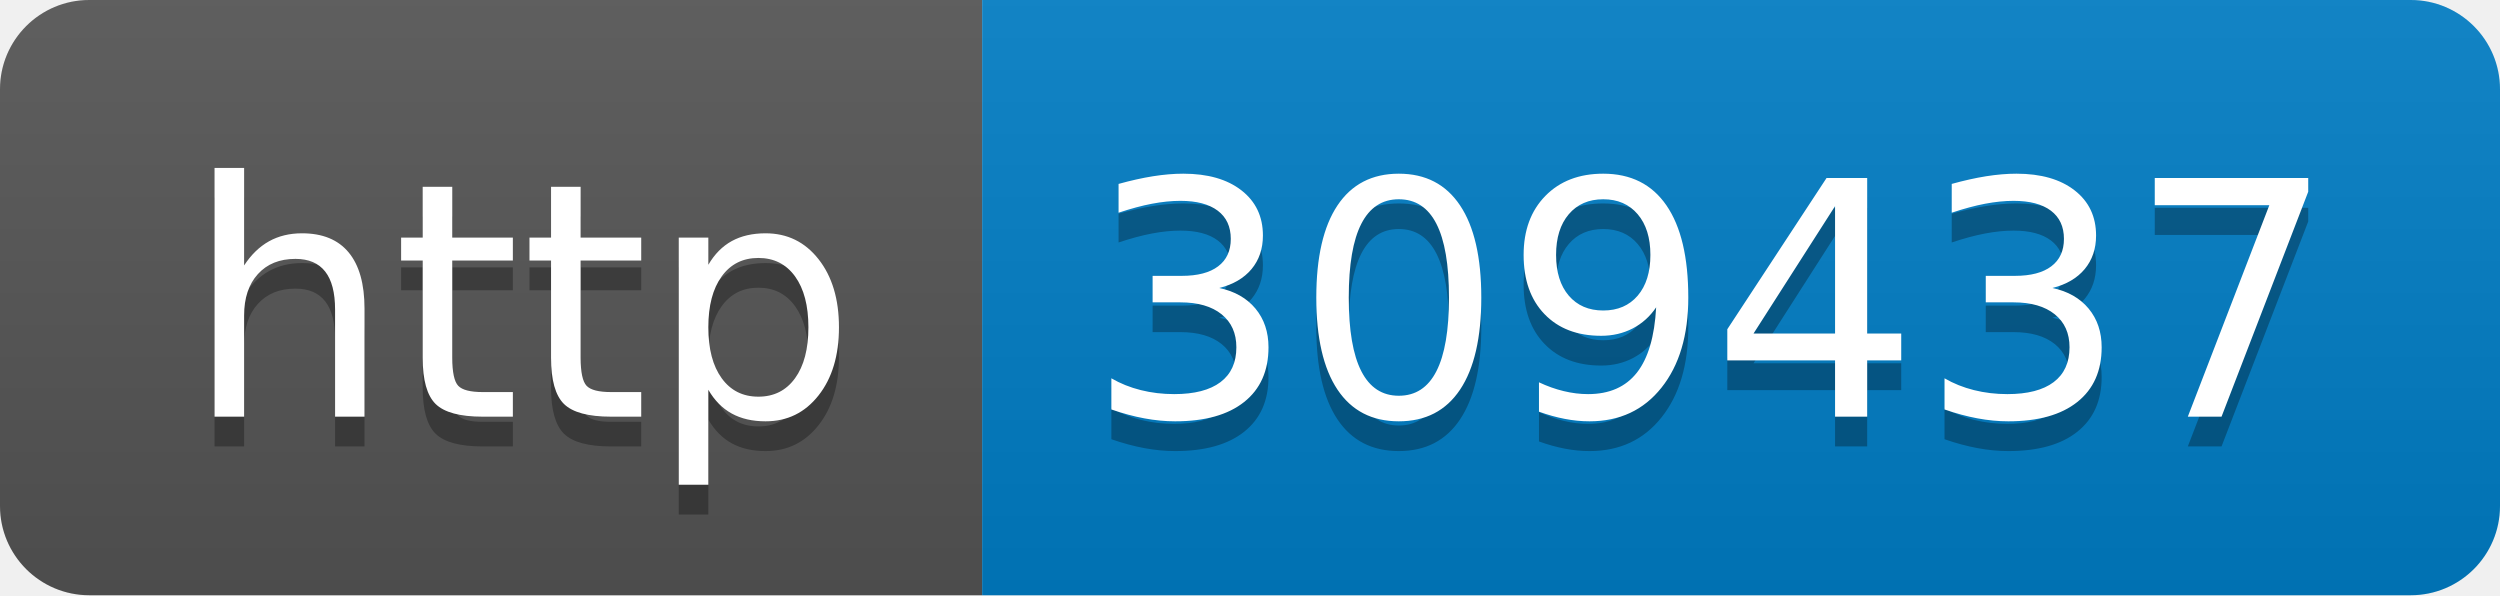
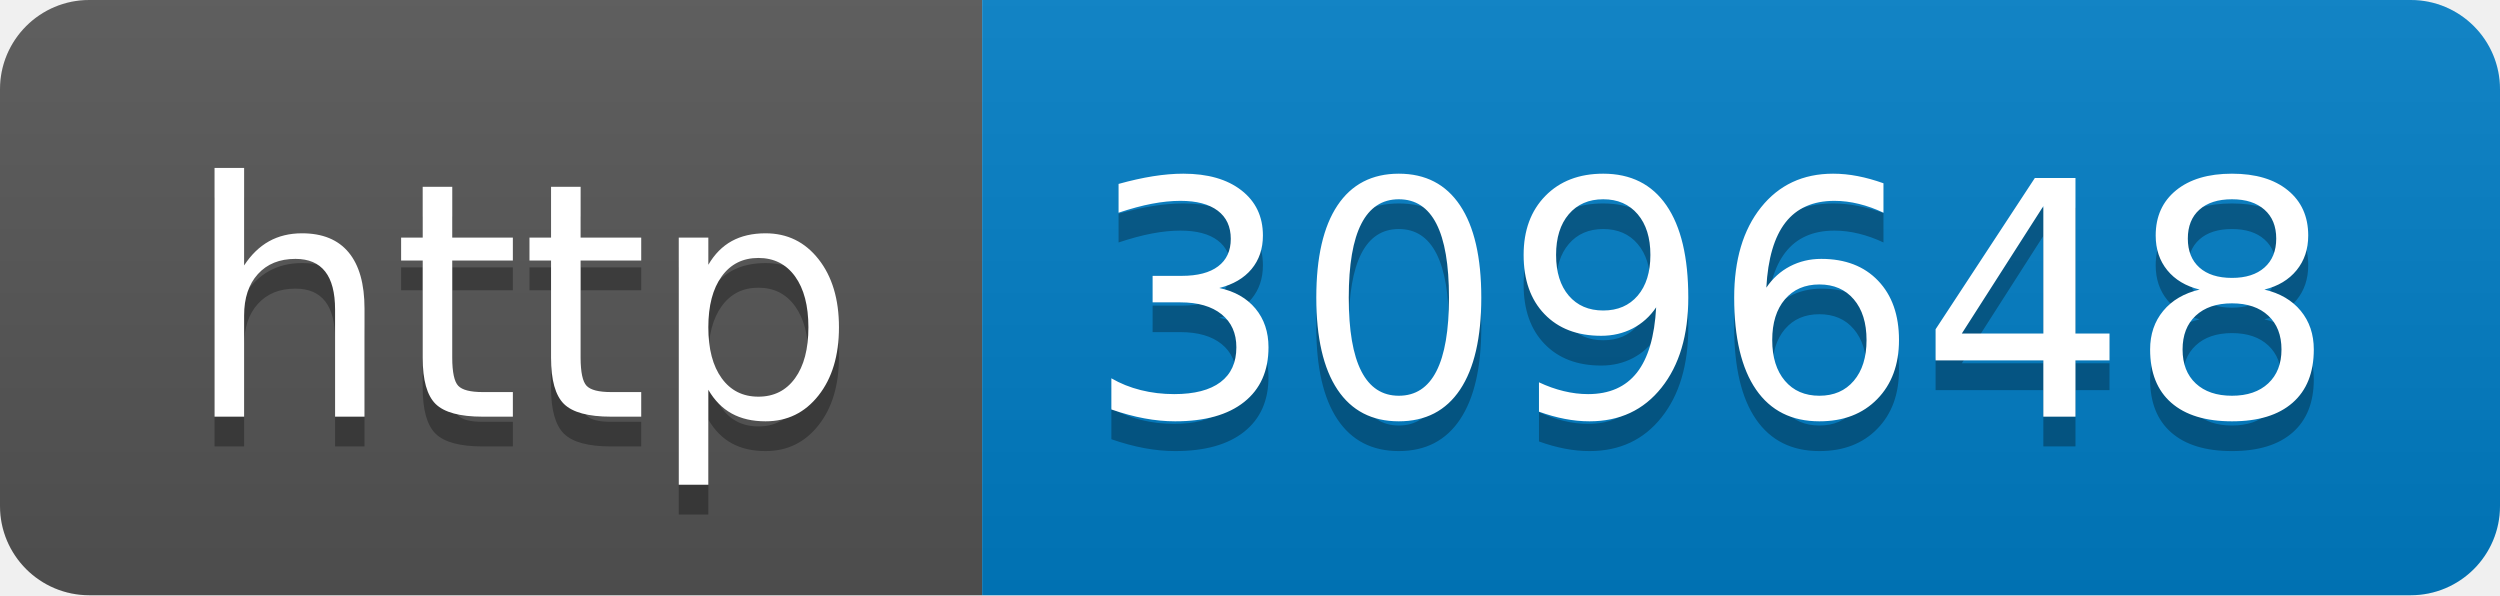
- <svg xmlns="http://www.w3.org/2000/svg" width="84" height="20" role="img" aria-label="http: 309437">
+ <svg xmlns="http://www.w3.org/2000/svg" width="84" height="20" role="img" aria-label="http: 309648">
  <linearGradient id="s" x2="0" y2="100%">
    <stop offset="0" stop-color="#bbb" stop-opacity=".1" />
    <stop offset="1" stop-opacity=".1" />
  </linearGradient>
  <clipPath id="r">
    <rect width="84" height="20" rx="3" fill="#fff" />
  </clipPath>
  <g clip-path="url(#r)">
    <rect width="33" height="20" fill="#555" />
    <rect x="33" width="51" height="20" fill="#007ec6" />
    <rect width="84" height="20" fill="url(#s)" />
  </g>
  <g fill="#fff" text-anchor="middle" font-family="Verdana,Geneva,DejaVu Sans,sans-serif" text-rendering="geometricPrecision" font-size="110">
    <text aria-hidden="true" x="175" y="150" fill="#010101" fill-opacity=".3" transform="scale(.1)" textLength="230">http</text>
    <text x="175" y="140" transform="scale(.1)" fill="#fff" textLength="230">http</text>
-     <text aria-hidden="true" x="575" y="150" fill="#010101" fill-opacity=".3" transform="scale(.1)" textLength="410">309437</text>
-     <text x="575" y="140" transform="scale(.1)" fill="#fff" textLength="410">309437</text>
+     <text aria-hidden="true" x="575" y="150" fill="#010101" fill-opacity=".3" transform="scale(.1)" textLength="410">309648</text>
+     <text x="575" y="140" transform="scale(.1)" fill="#fff" textLength="410">309648</text>
  </g>
</svg>
